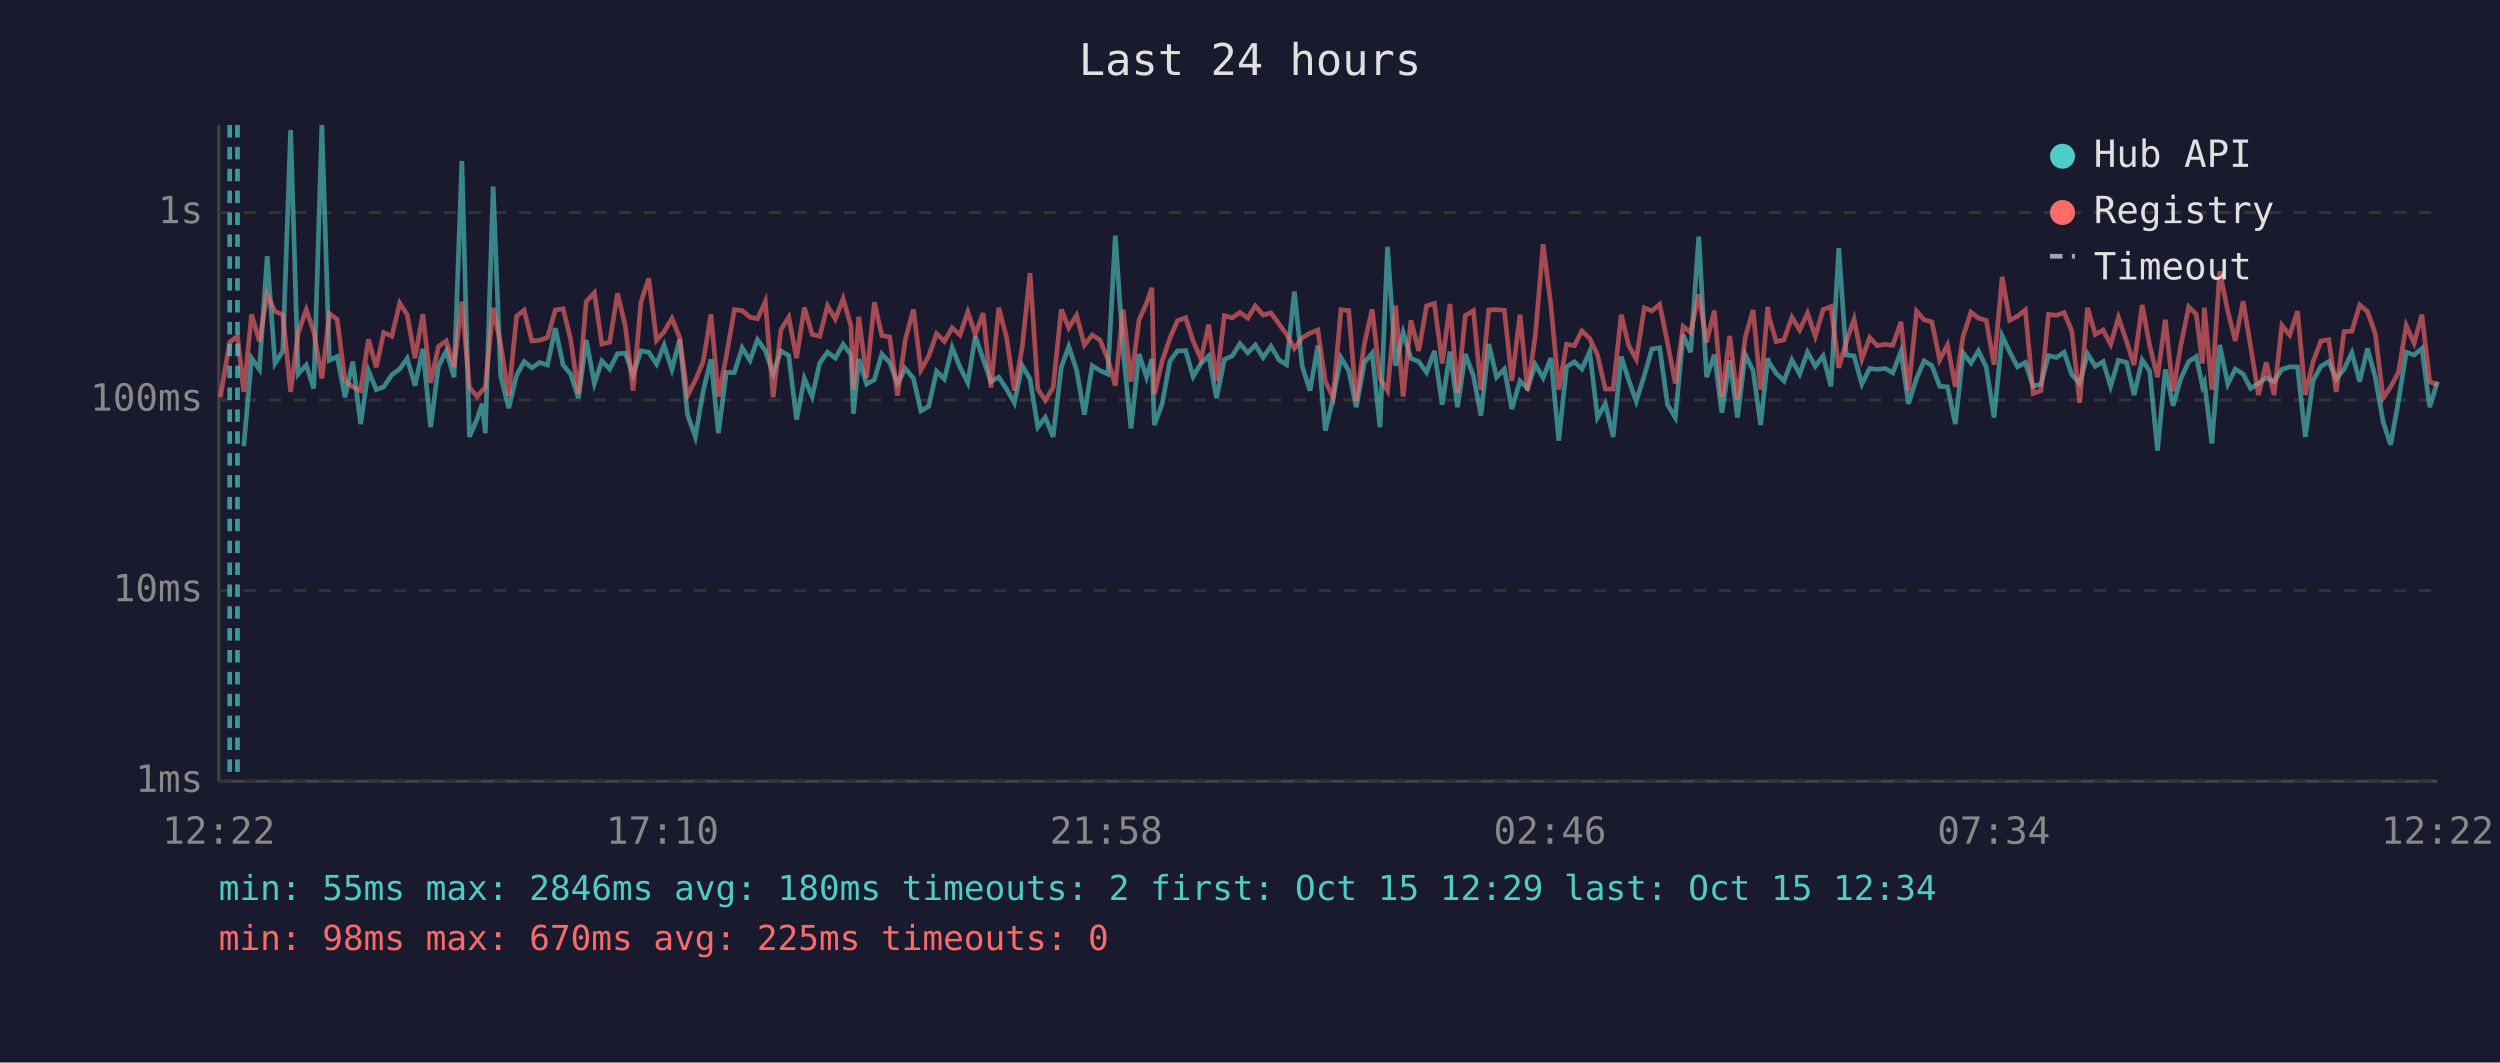
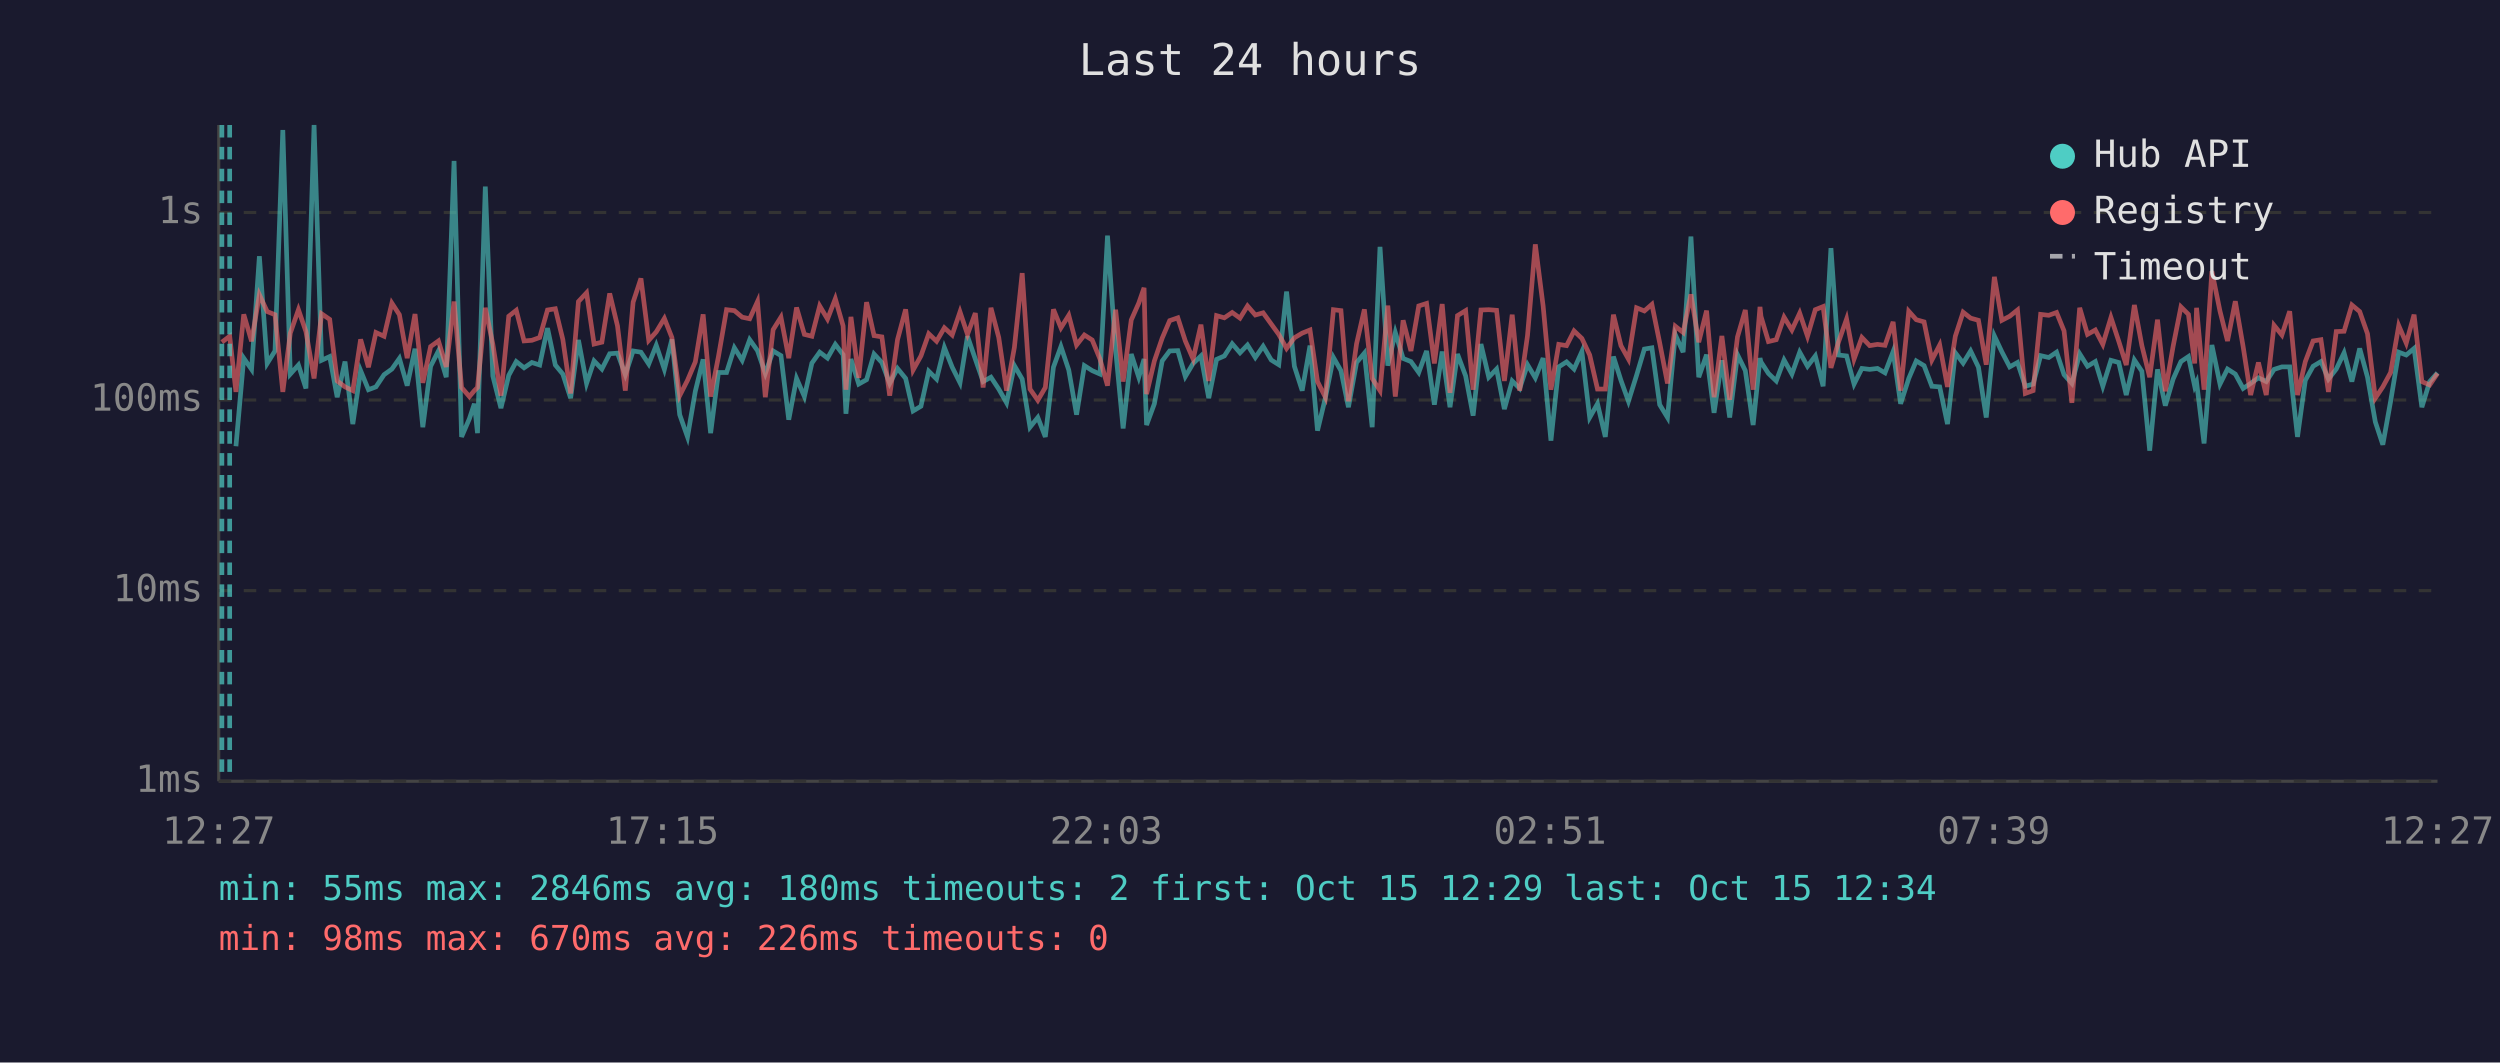
<svg xmlns="http://www.w3.org/2000/svg" viewBox="0 0 800 340" font-family="monospace" font-size="12">
  <rect width="800" height="340" fill="#1a1a2e" />
  <text x="400" y="24" fill="#e0e0e0" font-size="14" text-anchor="middle">Last 24 hours</text>
  <line x1="70" y1="40" x2="70" y2="250" stroke="#444" stroke-width="1" />
  <line x1="70" y1="250" x2="780" y2="250" stroke="#444" stroke-width="1" />
  <line x1="70" y1="250" x2="780" y2="250" stroke="#333" stroke-width="1" stroke-dasharray="4" />
  <text x="65" y="250" fill="#888" text-anchor="end" dominant-baseline="middle">1ms</text>
  <line x1="70" y1="189" x2="780" y2="189" stroke="#333" stroke-width="1" stroke-dasharray="4" />
  <text x="65" y="189" fill="#888" text-anchor="end" dominant-baseline="middle">10ms</text>
  <line x1="70" y1="128" x2="780" y2="128" stroke="#333" stroke-width="1" stroke-dasharray="4" />
  <text x="65" y="128" fill="#888" text-anchor="end" dominant-baseline="middle">100ms</text>
  <line x1="70" y1="68" x2="780" y2="68" stroke="#333" stroke-width="1" stroke-dasharray="4" />
  <text x="65" y="68" fill="#888" text-anchor="end" dominant-baseline="middle">1s</text>
-   <text x="70" y="270" fill="#888" text-anchor="middle">12:22</text>
-   <text x="212" y="270" fill="#888" text-anchor="middle">17:10</text>
-   <text x="354" y="270" fill="#888" text-anchor="middle">21:58</text>
-   <text x="496" y="270" fill="#888" text-anchor="middle">02:46</text>
-   <text x="638" y="270" fill="#888" text-anchor="middle">07:34</text>
-   <text x="780" y="270" fill="#888" text-anchor="middle">12:22</text>
-   <polyline points="78.0,142.8 80.5,114.6 83.0,118.2 85.5,82.0 88.0,116.3 90.5,112.3 93.0,41.6 95.4,119.7 98.0,116.8 100.4,124.3 103.0,40.0 105.4,115.3 107.9,114.1 110.4,127.1 112.9,115.7 115.4,135.7 117.9,118.6 120.4,124.7 122.8,123.8 125.4,119.9 127.9,118.1 130.3,114.7 132.8,123.4 135.3,111.6 137.8,136.7 140.3,117.2 142.8,112.3 145.3,120.7 147.8,51.5 150.2,139.8 152.7,134.0 154.3,129.2 155.3,138.6 157.8,59.7 160.2,120.3 162.8,130.6 165.3,120.1 167.7,115.7 170.2,117.7 172.7,116.0 175.2,116.8 177.7,105.0 180.2,116.8 182.6,119.7 185.1,127.4 187.6,108.8 190.2,122.7 192.6,115.5 195.1,118.1 197.6,113.2 200.1,113.0 202.6,119.9 205.1,112.3 207.6,112.7 210.1,116.5 212.5,110.5 215.0,118.2 217.5,108.6 220.0,132.7 222.5,139.8 225.0,125.2 227.5,115.0 229.9,138.6 232.4,119.2 235.0,119.2 237.5,111.3 240.0,115.3 242.4,108.7 244.9,112.2 247.4,119.5 249.9,112.3 252.4,113.8 254.9,134.3 257.4,121.1 259.9,126.9 262.3,116.2 264.8,112.7 267.3,114.6 269.8,110.2 272.3,113.5 273.1,132.4 274.8,114.9 277.3,122.9 279.8,121.5 282.2,113.3 284.7,116.0 287.2,122.7 289.7,117.9 292.3,121.1 294.7,131.5 297.2,130.0 299.7,118.8 302.2,121.3 304.7,111.2 307.2,117.5 309.7,122.5 312.1,107.6 314.6,114.9 317.1,122.1 319.6,120.7 322.1,124.5 324.6,128.9 327.1,117.0 329.6,121.3 332.1,136.7 334.5,133.6 337.0,139.8 339.6,117.5 342.0,110.9 344.5,118.4 347.0,132.7 349.5,117.0 352.0,118.6 354.5,119.7 356.9,75.4 359.4,112.0 361.9,137.1 364.5,113.3 366.9,120.7 368.6,114.9 369.4,136.0 371.9,129.2 374.4,115.5 376.8,112.3 379.4,112.2 381.8,120.5 384.3,116.3 386.8,113.9 389.3,127.4 391.8,115.0 394.3,113.9 396.8,110.0 399.3,112.9 401.7,110.4 404.2,114.4 406.7,110.8 409.3,115.2 411.7,116.7 414.2,93.3 416.7,117.2 419.2,125.0 421.7,110.6 424.1,137.8 426.6,127.4 429.1,114.4 431.6,118.6 434.0,130.3 436.6,116.0 439.1,113.0 441.6,136.7 444.0,79.0 446.6,117.0 449.0,106.4 451.5,114.7 454.0,115.7 456.5,119.2 459.0,112.3 461.5,129.5 464.0,112.5 466.4,130.3 468.9,113.3 471.5,120.3 473.9,133.0 476.4,110.1 478.9,120.7 481.4,118.1 483.8,130.9 486.4,121.9 488.8,124.3 491.3,116.7 493.8,120.9 496.3,114.6 498.8,141.0 501.3,117.4 503.8,115.8 506.2,118.1 508.7,112.5 511.2,133.6 513.7,129.2 516.2,139.8 518.8,114.1 521.2,121.7 523.6,128.4 526.2,120.1 528.6,111.7 531.1,111.3 533.6,129.5 536.1,133.6 538.6,107.1 541.0,112.7 543.6,75.7 546.1,120.7 548.6,113.5 551.0,132.1 553.5,115.3 556.0,133.6 558.5,113.5 561.0,118.6 563.4,136.0 565.7,114.6 566.0,115.8 568.4,119.5 570.9,121.9 573.4,115.2 575.9,119.7 578.4,112.7 580.9,117.2 583.4,113.9 585.9,123.6 588.4,79.4 590.8,113.6 593.3,113.9 595.8,122.9 598.3,117.9 600.7,118.2 603.3,117.9 605.7,119.3 608.3,112.5 610.7,129.2 613.3,121.1 615.7,115.5 618.2,117.0 620.7,123.6 623.2,123.8 625.7,135.7 628.2,112.9 630.7,116.2 633.1,112.3 635.6,117.5 638.1,133.6 640.7,107.5 643.1,112.6 645.6,117.4 648.1,116.0 650.6,123.6 653.1,122.9 655.5,113.8 658.1,114.4 660.5,112.7 663.0,119.9 665.5,122.7 668.0,113.2 670.5,117.2 673.0,115.7 675.4,123.6 677.9,115.3 680.5,116.0 682.9,126.4 685.5,115.2 687.9,118.8 690.4,144.2 692.9,118.2 695.4,129.8 697.8,121.3 700.4,115.7 702.8,114.1 704.8,123.6 705.4,122.3 707.8,141.9 710.3,110.4 712.9,122.9 715.3,118.1 717.8,119.7 720.2,124.3 722.7,122.7 725.2,120.9 727.7,122.1 730.2,118.2 732.7,117.4 735.2,117.4 737.7,139.8 740.2,121.7 742.7,117.2 745.2,115.7 747.6,121.3 750.1,118.1 752.6,112.9 755.1,122.1 757.6,111.5 760.1,120.7 762.6,135.0 765.0,142.3 767.5,128.4 770.0,112.7 772.5,113.6 775.0,111.5 777.5,130.3 780.0,122.1" fill="none" stroke="#4ecdc4" stroke-width="1.5" opacity="0.6" />
-   <polyline points="70.5,127.1 73.5,109.5 76.0,107.6 78.0,125.4 80.5,100.6 83.0,109.2 85.5,94.3 88.0,99.7 90.5,100.7 93.0,125.4 95.4,106.6 98.0,99.1 100.4,106.1 103.0,121.1 105.4,100.4 107.9,102.2 110.4,121.9 112.9,123.8 115.4,125.0 117.9,108.6 120.4,117.5 122.8,106.4 125.4,107.6 127.9,97.0 130.3,100.7 132.8,114.6 135.3,100.5 137.8,122.5 140.3,110.9 142.8,109.1 145.3,117.4 147.8,96.5 150.2,124.0 152.7,126.9 154.3,125.0 155.3,124.0 157.8,98.5 160.2,110.1 162.8,126.6 165.3,101.2 167.7,99.3 170.2,109.1 172.7,108.9 175.2,108.0 177.7,99.2 180.2,98.8 182.6,108.6 185.1,125.9 187.6,96.5 190.2,93.7 192.6,110.1 195.1,109.5 197.6,93.9 200.1,104.3 202.6,125.0 205.1,96.7 207.6,89.1 210.1,108.9 212.5,106.2 215.0,101.9 217.5,108.0 220.0,126.6 222.5,121.7 225.0,115.8 227.5,100.6 229.9,126.9 232.4,114.1 235.0,99.1 237.5,99.4 240.0,101.5 242.4,102.0 244.9,96.5 247.4,127.1 249.9,105.5 252.4,101.5 254.9,114.6 257.4,98.4 259.9,107.0 262.3,107.6 264.8,97.9 267.3,102.1 269.8,95.6 272.3,104.3 273.1,124.7 274.8,101.4 277.3,120.9 279.8,96.7 282.2,107.4 284.7,107.8 287.2,126.6 289.7,108.7 292.3,99.0 294.7,118.4 297.2,113.9 299.7,106.8 302.2,109.2 304.7,104.9 307.2,107.2 309.7,99.8 312.1,107.0 314.6,100.2 317.1,124.0 319.6,98.5 322.1,108.0 324.6,125.0 327.1,111.2 329.6,87.4 332.1,124.5 334.5,128.1 337.0,124.0 339.6,99.0 342.0,104.9 344.5,100.9 347.0,110.4 349.5,107.2 352.0,108.8 354.5,114.9 356.9,123.4 359.4,99.1 361.9,122.1 364.5,102.4 366.9,97.0 368.6,92.1 369.4,126.1 371.9,115.5 374.4,108.2 376.8,102.6 379.4,101.7 381.8,109.1 384.3,114.9 386.8,103.9 389.3,121.9 391.8,101.0 394.3,101.7 396.8,100.0 399.3,101.8 401.7,97.9 404.2,100.8 406.7,100.1 409.3,103.7 411.7,107.0 414.2,111.5 416.7,108.1 419.2,106.6 421.7,105.6 424.1,122.1 426.6,127.1 429.1,99.1 431.6,99.4 434.0,128.4 436.6,110.0 439.1,99.0 441.6,121.1 444.0,125.0 446.6,97.8 449.0,126.9 451.5,102.5 454.0,112.3 456.5,97.9 459.0,97.1 461.5,116.3 464.0,97.3 466.4,125.7 468.9,101.0 471.5,99.4 473.9,124.7 476.4,99.2 478.9,99.1 481.4,99.3 483.8,121.9 486.4,100.7 488.8,125.0 491.3,107.4 493.8,78.2 496.3,97.9 498.8,124.7 501.3,110.2 503.8,110.6 506.2,105.9 508.7,108.3 511.2,113.6 513.7,124.5 516.2,124.5 518.8,100.7 521.2,110.6 523.6,114.9 526.2,98.5 528.6,99.5 531.1,97.4 533.6,109.7 536.1,122.7 538.6,104.4 541.0,106.4 543.6,94.2 546.1,109.5 548.6,99.4 551.0,127.1 553.5,107.5 556.0,127.9 558.5,107.8 561.0,99.2 563.4,124.7 565.7,98.2 566.0,101.2 568.4,109.3 570.9,108.7 573.4,101.5 575.9,105.6 578.4,100.2 580.9,107.6 583.4,99.1 585.9,98.1 588.4,117.7 590.8,109.5 593.3,102.1 595.8,114.9 598.3,108.0 600.7,110.6 603.3,110.2 605.7,110.5 608.3,103.0 610.7,125.0 613.3,99.6 615.7,102.3 618.2,103.0 620.7,115.2 623.2,110.4 625.7,123.8 628.2,107.6 630.7,99.9 633.1,101.8 635.6,102.5 638.1,116.7 640.7,88.6 643.1,102.5 645.6,101.2 648.1,99.2 650.6,125.9 653.1,125.0 655.5,100.6 658.1,100.9 660.5,100.0 663.0,105.9 665.5,128.9 668.0,98.5 670.5,107.0 673.0,105.6 675.4,110.2 677.9,101.6 680.5,109.2 682.9,116.8 685.5,97.6 687.9,110.6 690.4,120.7 692.9,102.3 695.4,125.2 697.8,110.8 700.4,98.2 702.8,100.6 704.8,116.3 705.4,98.5 707.8,124.7 710.3,86.8 712.9,99.6 715.3,109.1 717.8,96.4 720.2,110.9 722.7,126.4 725.2,116.0 727.7,126.4 730.2,104.1 732.7,107.2 735.2,99.6 737.7,126.4 740.2,115.7 742.7,109.1 745.2,108.7 747.6,125.4 750.1,106.1 752.6,106.0 755.1,97.6 757.6,99.7 760.1,106.8 762.6,127.4 765.0,123.8 767.5,119.2 770.0,104.2 772.5,109.8 775.0,100.7 777.5,122.1 780.0,123.2" fill="none" stroke="#ff6b6b" stroke-width="1.5" opacity="0.6" />
+   <text x="70" y="270" fill="#888" text-anchor="middle">12:27</text>
+   <text x="212" y="270" fill="#888" text-anchor="middle">17:15</text>
+   <text x="354" y="270" fill="#888" text-anchor="middle">22:03</text>
+   <text x="496" y="270" fill="#888" text-anchor="middle">02:51</text>
+   <text x="638" y="270" fill="#888" text-anchor="middle">07:39</text>
+   <text x="780" y="270" fill="#888" text-anchor="middle">12:27</text>
+   <polyline points="75.5,142.8 78.0,114.6 80.5,118.2 83.0,82.0 85.5,116.3 88.0,112.3 90.5,41.6 92.9,119.7 95.5,116.8 97.9,124.3 100.5,40.0 102.9,115.3 105.5,114.1 107.9,127.1 110.4,115.7 112.9,135.7 115.4,118.6 117.9,124.7 120.3,123.8 122.9,119.9 125.4,118.1 127.8,114.7 130.3,123.4 132.8,111.6 135.3,136.7 137.8,117.2 140.3,112.3 142.8,120.7 145.3,51.5 147.7,139.8 150.2,134.0 151.8,129.2 152.8,138.6 155.3,59.7 157.7,120.3 160.3,130.6 162.8,120.1 165.2,115.7 167.7,117.7 170.2,116.0 172.7,116.8 175.2,105.0 177.7,116.8 180.1,119.7 182.6,127.4 185.1,108.8 187.7,122.7 190.1,115.5 192.6,118.1 195.1,113.2 197.6,113.0 200.1,119.9 202.6,112.3 205.1,112.7 207.6,116.5 210.0,110.5 212.6,118.2 215.0,108.6 217.5,132.7 220.0,139.8 222.5,125.2 225.0,115.0 227.4,138.6 229.9,119.2 232.5,119.2 235.0,111.3 237.5,115.3 239.9,108.7 242.4,112.2 244.9,119.5 247.4,112.3 249.9,113.8 252.4,134.3 254.9,121.1 257.4,126.9 259.8,116.2 262.3,112.7 264.8,114.6 267.3,110.2 269.8,113.5 270.7,132.4 272.3,114.9 274.8,122.9 277.3,121.5 279.7,113.3 282.2,116.0 284.7,122.7 287.2,117.9 289.8,121.1 292.2,131.5 294.7,130.0 297.2,118.8 299.7,121.3 302.2,111.2 304.7,117.5 307.2,122.5 309.6,107.6 312.1,114.9 314.6,122.1 317.1,120.7 319.6,124.5 322.1,128.9 324.6,117.0 327.1,121.3 329.6,136.7 332.1,133.6 334.5,139.8 337.1,117.5 339.5,110.9 342.0,118.4 344.5,132.7 347.0,117.0 349.5,118.6 352.0,119.7 354.4,75.4 357.0,112.0 359.4,137.1 362.0,113.3 364.4,120.7 366.1,114.9 366.9,136.0 369.4,129.2 371.9,115.5 374.3,112.3 376.9,112.2 379.3,120.5 381.8,116.3 384.3,113.9 386.8,127.4 389.3,115.0 391.8,113.9 394.3,110.0 396.8,112.9 399.2,110.4 401.7,114.4 404.2,110.8 406.8,115.2 409.2,116.7 411.7,93.3 414.2,117.2 416.7,125.0 419.2,110.6 421.6,137.8 424.1,127.4 426.7,114.4 429.1,118.6 431.5,130.3 434.1,116.0 436.6,113.0 439.1,136.7 441.6,79.0 444.1,117.0 446.5,106.4 449.0,114.7 451.5,115.7 454.0,119.2 456.5,112.3 459.0,129.5 461.5,112.5 464.0,130.3 466.4,113.3 469.0,120.3 471.4,133.0 473.9,110.1 476.4,120.7 478.9,118.1 481.4,130.9 483.9,121.9 486.3,124.3 488.8,116.7 491.3,120.9 493.8,114.6 496.3,141.0 498.8,117.4 501.3,115.8 503.7,118.1 506.2,112.5 508.7,133.6 511.2,129.2 513.7,139.8 516.3,114.1 518.7,121.7 521.1,128.4 523.7,120.1 526.2,111.7 528.6,111.3 531.1,129.5 533.6,133.6 536.1,107.1 538.6,112.7 541.1,75.7 543.6,120.7 546.1,113.5 548.5,132.1 551.0,115.3 553.5,133.6 556.0,113.5 558.5,118.6 561.0,136.0 563.2,114.6 563.5,115.8 565.9,119.5 568.4,121.9 570.9,115.2 573.4,119.7 575.9,112.7 578.4,117.2 580.9,113.9 583.4,123.6 585.9,79.4 588.3,113.6 590.9,113.9 593.3,122.9 595.8,117.9 598.3,118.2 600.8,117.9 603.2,119.3 605.8,112.5 608.2,129.2 610.8,121.1 613.2,115.5 615.7,117.0 618.2,123.6 620.7,123.8 623.2,135.7 625.7,112.9 628.2,116.2 630.6,112.3 633.1,117.5 635.6,133.6 638.2,107.5 640.6,112.6 643.1,117.4 645.6,116.0 648.1,123.6 650.6,122.9 653.0,113.8 655.6,114.4 658.1,112.7 660.5,119.9 663.0,122.7 665.5,113.2 668.0,117.2 670.5,115.7 672.9,123.6 675.5,115.3 678.0,116.0 680.4,126.4 683.0,115.2 685.4,118.8 687.9,144.2 690.4,118.2 692.9,129.8 695.4,121.3 697.9,115.7 700.3,114.1 702.3,123.6 702.9,122.3 705.3,141.9 707.8,110.4 710.4,122.9 712.8,118.1 715.3,119.7 717.8,124.3 720.2,122.7 722.7,120.9 725.2,122.1 727.7,118.2 730.2,117.4 732.7,117.4 735.2,139.8 737.7,121.7 740.2,117.2 742.7,115.7 745.1,121.3 747.6,118.1 750.1,112.9 752.6,122.1 755.1,111.5 757.6,120.7 760.1,135.0 762.5,142.3 765.0,128.4 767.6,112.7 770.0,113.6 772.5,111.5 775.0,130.3 777.5,122.1 780.0,119.3" fill="none" stroke="#4ecdc4" stroke-width="1.5" opacity="0.6" />
+   <polyline points="71.0,109.5 73.5,107.6 75.5,125.4 78.0,100.6 80.5,109.2 83.0,94.3 85.5,99.7 88.0,100.7 90.5,125.4 92.9,106.6 95.5,99.1 97.9,106.1 100.5,121.1 102.9,100.4 105.5,102.2 107.9,121.9 110.4,123.8 112.9,125.0 115.4,108.6 117.9,117.5 120.3,106.4 122.9,107.6 125.4,97.0 127.8,100.7 130.3,114.6 132.8,100.5 135.3,122.5 137.8,110.9 140.3,109.1 142.8,117.4 145.3,96.5 147.7,124.0 150.2,126.9 151.8,125.0 152.8,124.0 155.3,98.5 157.7,110.1 160.3,126.6 162.8,101.2 165.2,99.3 167.7,109.1 170.2,108.9 172.7,108.0 175.2,99.2 177.7,98.8 180.1,108.6 182.6,125.9 185.1,96.5 187.7,93.7 190.1,110.1 192.6,109.5 195.1,93.9 197.6,104.3 200.1,125.0 202.6,96.7 205.1,89.1 207.6,108.9 210.0,106.2 212.6,101.9 215.0,108.0 217.5,126.6 220.0,121.7 222.5,115.8 225.0,100.6 227.4,126.9 229.9,114.1 232.5,99.1 235.0,99.4 237.5,101.5 239.9,102.0 242.4,96.5 244.9,127.1 247.4,105.5 249.9,101.5 252.4,114.6 254.9,98.4 257.4,107.0 259.8,107.6 262.3,97.9 264.8,102.1 267.3,95.6 269.8,104.3 270.7,124.7 272.3,101.4 274.8,120.9 277.3,96.7 279.7,107.4 282.2,107.8 284.7,126.6 287.2,108.7 289.8,99.0 292.2,118.4 294.7,113.9 297.2,106.8 299.7,109.2 302.2,104.9 304.7,107.2 307.2,99.8 309.6,107.0 312.1,100.2 314.6,124.0 317.1,98.5 319.6,108.0 322.1,125.0 324.6,111.2 327.1,87.4 329.6,124.5 332.1,128.1 334.5,124.0 337.1,99.0 339.5,104.9 342.0,100.9 344.5,110.4 347.0,107.2 349.5,108.8 352.0,114.9 354.4,123.4 357.0,99.1 359.4,122.1 362.0,102.4 364.4,97.0 366.1,92.1 366.9,126.1 369.4,115.5 371.9,108.2 374.3,102.6 376.9,101.7 379.3,109.1 381.8,114.9 384.3,103.9 386.8,121.9 389.3,101.0 391.8,101.7 394.3,100.0 396.8,101.8 399.2,97.9 401.7,100.8 404.2,100.1 406.8,103.7 409.2,107.0 411.7,111.5 414.2,108.1 416.7,106.6 419.2,105.6 421.6,122.1 424.1,127.1 426.7,99.1 429.1,99.4 431.5,128.4 434.1,110.0 436.6,99.0 439.1,121.1 441.6,125.0 444.1,97.8 446.5,126.9 449.0,102.5 451.5,112.3 454.0,97.9 456.5,97.1 459.0,116.3 461.5,97.3 464.0,125.7 466.4,101.0 469.0,99.4 471.4,124.7 473.9,99.2 476.4,99.1 478.9,99.3 481.4,121.9 483.9,100.7 486.3,125.0 488.8,107.4 491.3,78.2 493.8,97.9 496.3,124.7 498.8,110.2 501.3,110.6 503.7,105.9 506.2,108.3 508.7,113.6 511.2,124.5 513.7,124.5 516.3,100.7 518.7,110.6 521.1,114.9 523.7,98.5 526.2,99.5 528.6,97.4 531.1,109.7 533.6,122.7 536.1,104.4 538.6,106.4 541.1,94.2 543.6,109.5 546.1,99.4 548.5,127.1 551.0,107.5 553.5,127.9 556.0,107.8 558.5,99.2 561.0,124.7 563.2,98.2 563.5,101.2 565.9,109.3 568.4,108.7 570.9,101.5 573.4,105.6 575.9,100.2 578.4,107.6 580.9,99.1 583.4,98.1 585.9,117.7 588.3,109.5 590.9,102.1 593.3,114.9 595.8,108.0 598.3,110.6 600.8,110.2 603.2,110.5 605.8,103.0 608.2,125.0 610.8,99.6 613.2,102.3 615.7,103.0 618.2,115.2 620.7,110.4 623.2,123.8 625.7,107.6 628.2,99.9 630.6,101.8 633.1,102.5 635.6,116.7 638.2,88.6 640.6,102.5 643.1,101.2 645.6,99.2 648.1,125.9 650.6,125.0 653.0,100.6 655.6,100.9 658.1,100.0 660.5,105.9 663.0,128.9 665.5,98.5 668.0,107.0 670.5,105.6 672.9,110.2 675.5,101.6 678.0,109.2 680.4,116.8 683.0,97.6 685.4,110.6 687.9,120.7 690.4,102.3 692.9,125.2 695.4,110.8 697.9,98.2 700.3,100.6 702.3,116.3 702.9,98.5 705.3,124.7 707.8,86.8 710.4,99.6 712.8,109.1 715.3,96.4 717.8,110.9 720.2,126.4 722.7,116.0 725.2,126.4 727.7,104.1 730.2,107.2 732.7,99.6 735.2,126.4 737.7,115.7 740.2,109.1 742.7,108.7 745.1,125.4 747.6,106.1 750.1,106.0 752.6,97.6 755.1,99.7 757.6,106.8 760.1,127.4 762.5,123.8 765.0,119.2 767.6,104.2 770.0,109.8 772.5,100.7 775.0,122.1 777.5,123.2 780.0,119.5" fill="none" stroke="#ff6b6b" stroke-width="1.5" opacity="0.6" />
+   <line x1="71.0" y1="40" x2="71.0" y2="250" stroke="#4ecdc4" stroke-width="1.5" stroke-dasharray="4,3" opacity="0.7" />
  <line x1="73.5" y1="40" x2="73.5" y2="250" stroke="#4ecdc4" stroke-width="1.5" stroke-dasharray="4,3" opacity="0.7" />
-   <line x1="76.0" y1="40" x2="76.0" y2="250" stroke="#4ecdc4" stroke-width="1.5" stroke-dasharray="4,3" opacity="0.7" />
  <circle cx="660" cy="50" r="4" fill="#4ecdc4" />
  <text x="670" y="50" fill="#e0e0e0" dominant-baseline="middle">Hub API</text>
  <circle cx="660" cy="68" r="4" fill="#ff6b6b" />
  <text x="670" y="68" fill="#e0e0e0" dominant-baseline="middle">Registry</text>
  <line x1="656" y1="82" x2="664" y2="82" stroke="#e0e0e0" stroke-width="1.5" stroke-dasharray="4,3" opacity="0.7" />
  <text x="670" y="86" fill="#e0e0e0" dominant-baseline="middle">Timeout</text>
  <text x="70" y="288" fill="#4ecdc4" font-size="11">min: 55ms  max: 2846ms  avg: 180ms  timeouts: 2  first: Oct 15 12:29  last: Oct 15 12:34</text>
-   <text x="70" y="304" fill="#ff6b6b" font-size="11">min: 98ms  max: 670ms  avg: 225ms  timeouts: 0</text>
+   <text x="70" y="304" fill="#ff6b6b" font-size="11">min: 98ms  max: 670ms  avg: 226ms  timeouts: 0</text>
</svg>
